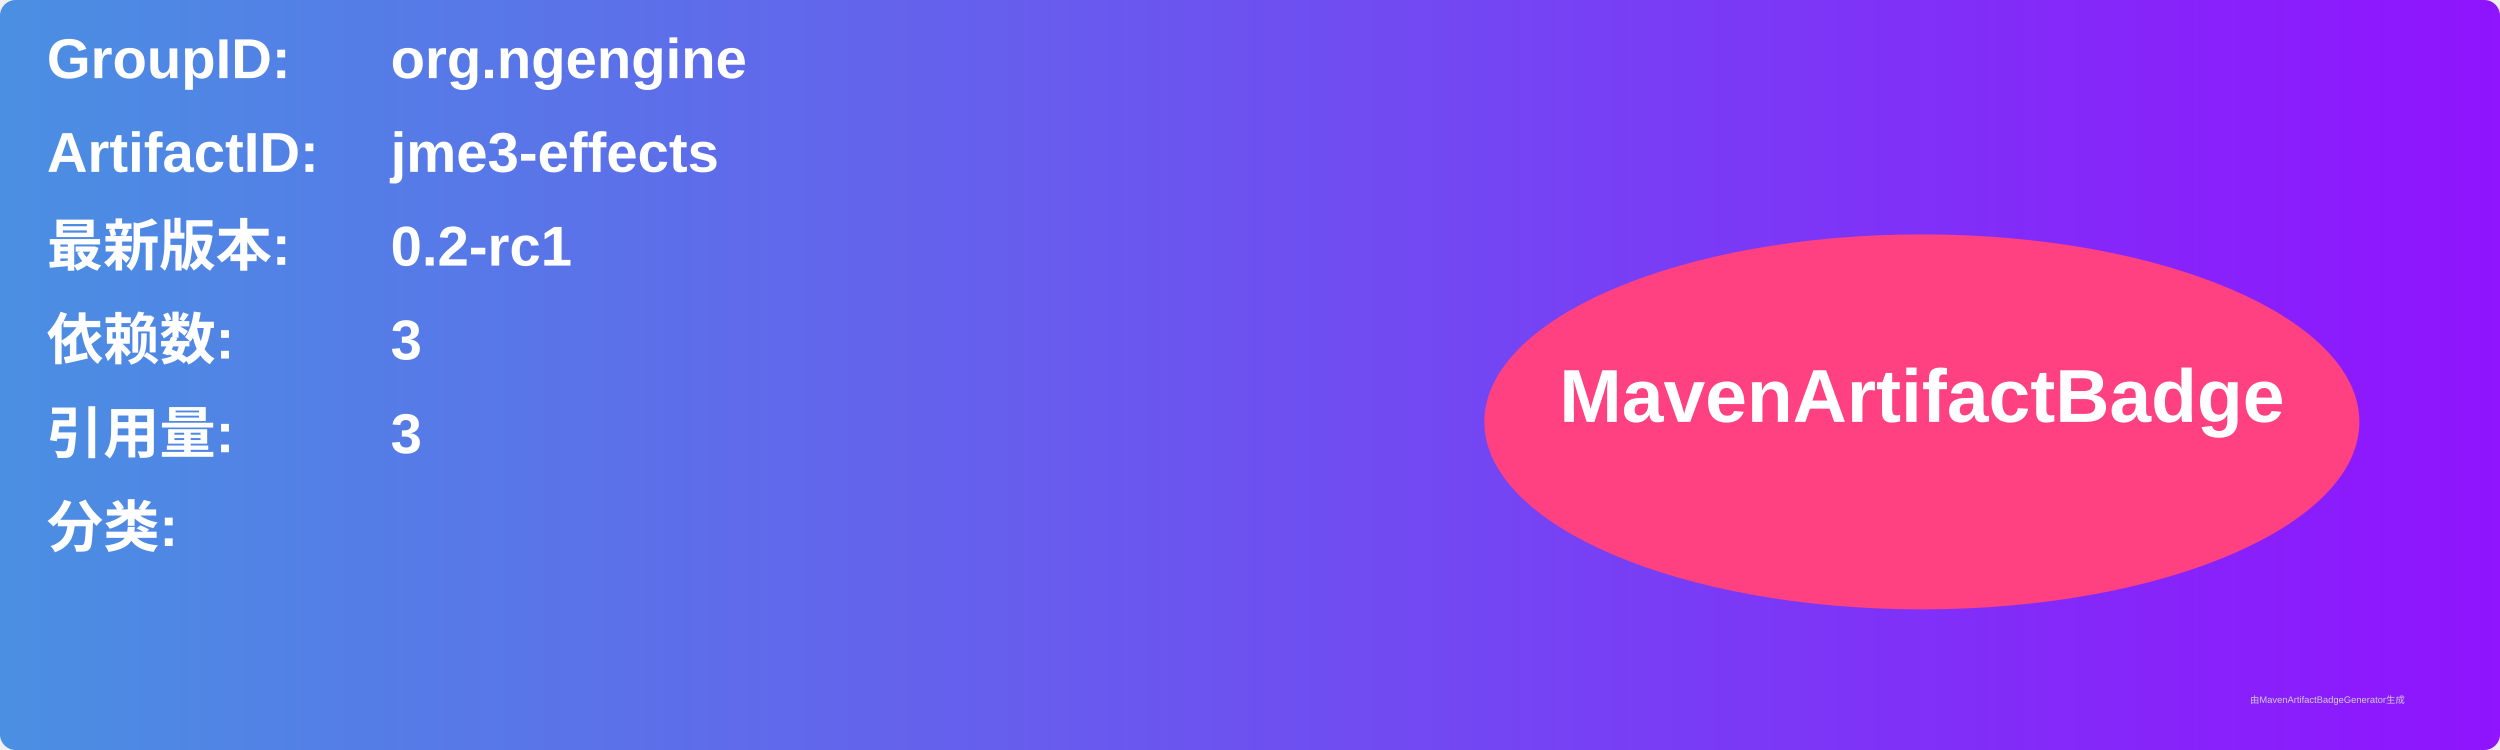
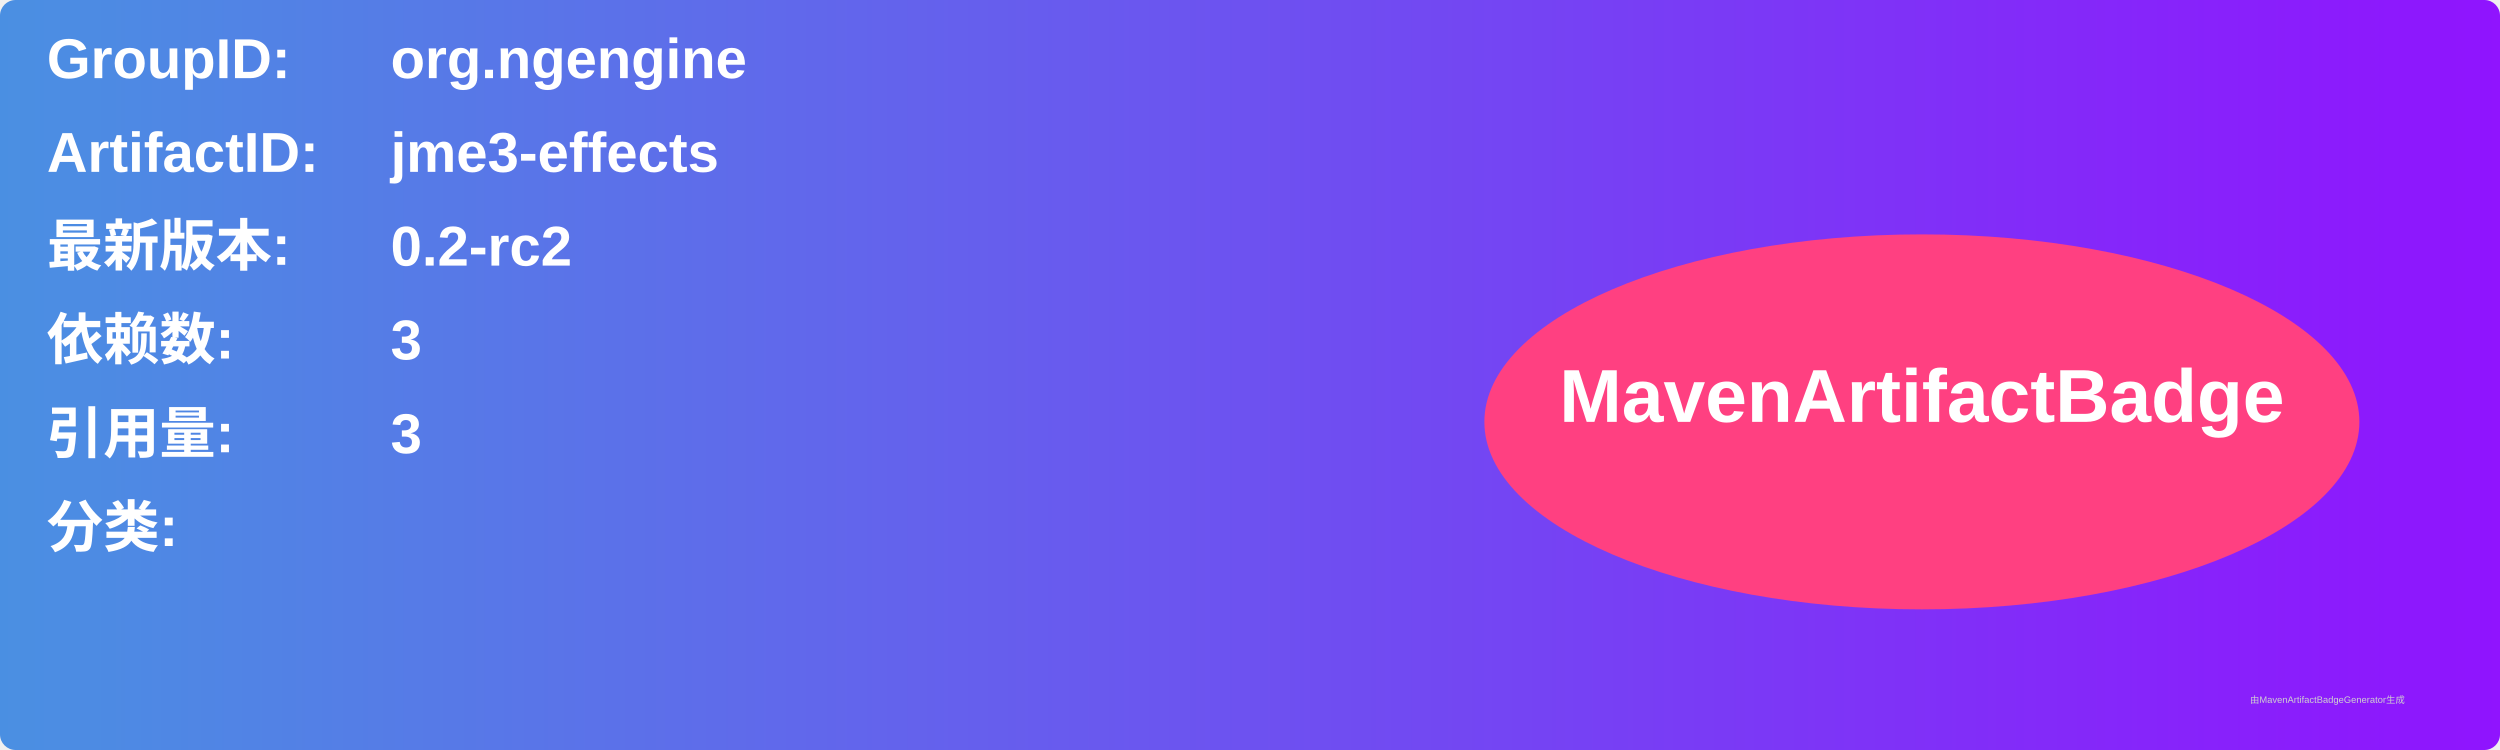
<svg xmlns="http://www.w3.org/2000/svg" width="800" height="240" viewBox="0 0 800 240">
  <linearGradient id="grad" x1="0%" y1="0%" x2="100%" y2="0%">
    <stop offset="0%" stop-color="#4a90e2" />
    <stop offset="100%" stop-color="#9013fe" />
  </linearGradient>
  <rect width="100%" height="100%" rx="5" ry="5" fill="url(#grad)" />
  <g transform="translate(15, 15)">
    <text x="0" y="10" font-family="Arial" font-size="18" fill="white" font-weight="bold" width="260">GroupID:</text>
    <text x="110" y="10" font-family="Arial" font-size="18" fill="white" font-weight="bold" width="460">org.ngengine</text>
    <text x="0" y="40" font-family="Arial" font-size="18" fill="white" font-weight="bold" width="260">ArtifactID:</text>
    <text x="110" y="40" font-family="Arial" font-size="18" fill="white" font-weight="bold" width="460">jme3-effects</text>
    <text x="0" y="70" font-family="Arial" font-size="18" fill="white" font-weight="bold">最新版本:</text>
    <text x="110" y="70" font-family="Arial" font-size="18" fill="white" font-weight="bold">
-       <tspan font-weight="bold">0.2-rc1</tspan>
+       <tspan font-weight="bold">0.2-rc2</tspan>
    </text>
    <text x="0" y="100" font-family="Arial" font-size="18" fill="white" font-weight="bold">依赖数: </text>
    <text x="110" y="100" font-family="Arial" font-size="18" fill="white">
      <tspan font-weight="bold">3</tspan>
    </text>
    <text x="0" y="130" font-family="Arial" font-size="18" fill="white" font-weight="bold">引用量: </text>
    <text x="110" y="130" font-family="Arial" font-size="18" fill="white">
      <tspan font-weight="bold">3</tspan>
    </text>
    <text x="0" y="160" font-family="Arial" font-size="18" fill="white" font-weight="bold">分类:</text>
    <text x="10" y="190" font-family="Arial" font-size="10" fill="white">
      <tspan font-weight="bold" />
    </text>
    <ellipse cx="600" cy="120" rx="140" ry="60" fill="#ff4081" />
    <text x="600" y="120" text-anchor="middle" font-family="Arial" font-size="24" fill="white" font-weight="bold">MavenArtifactBadge</text>
  </g>
  <text x="720" y="225" font-family="Arial" font-size="3" fill="#d0d0d0">由MavenArtifactBadgeGenerator生成</text>
</svg>
